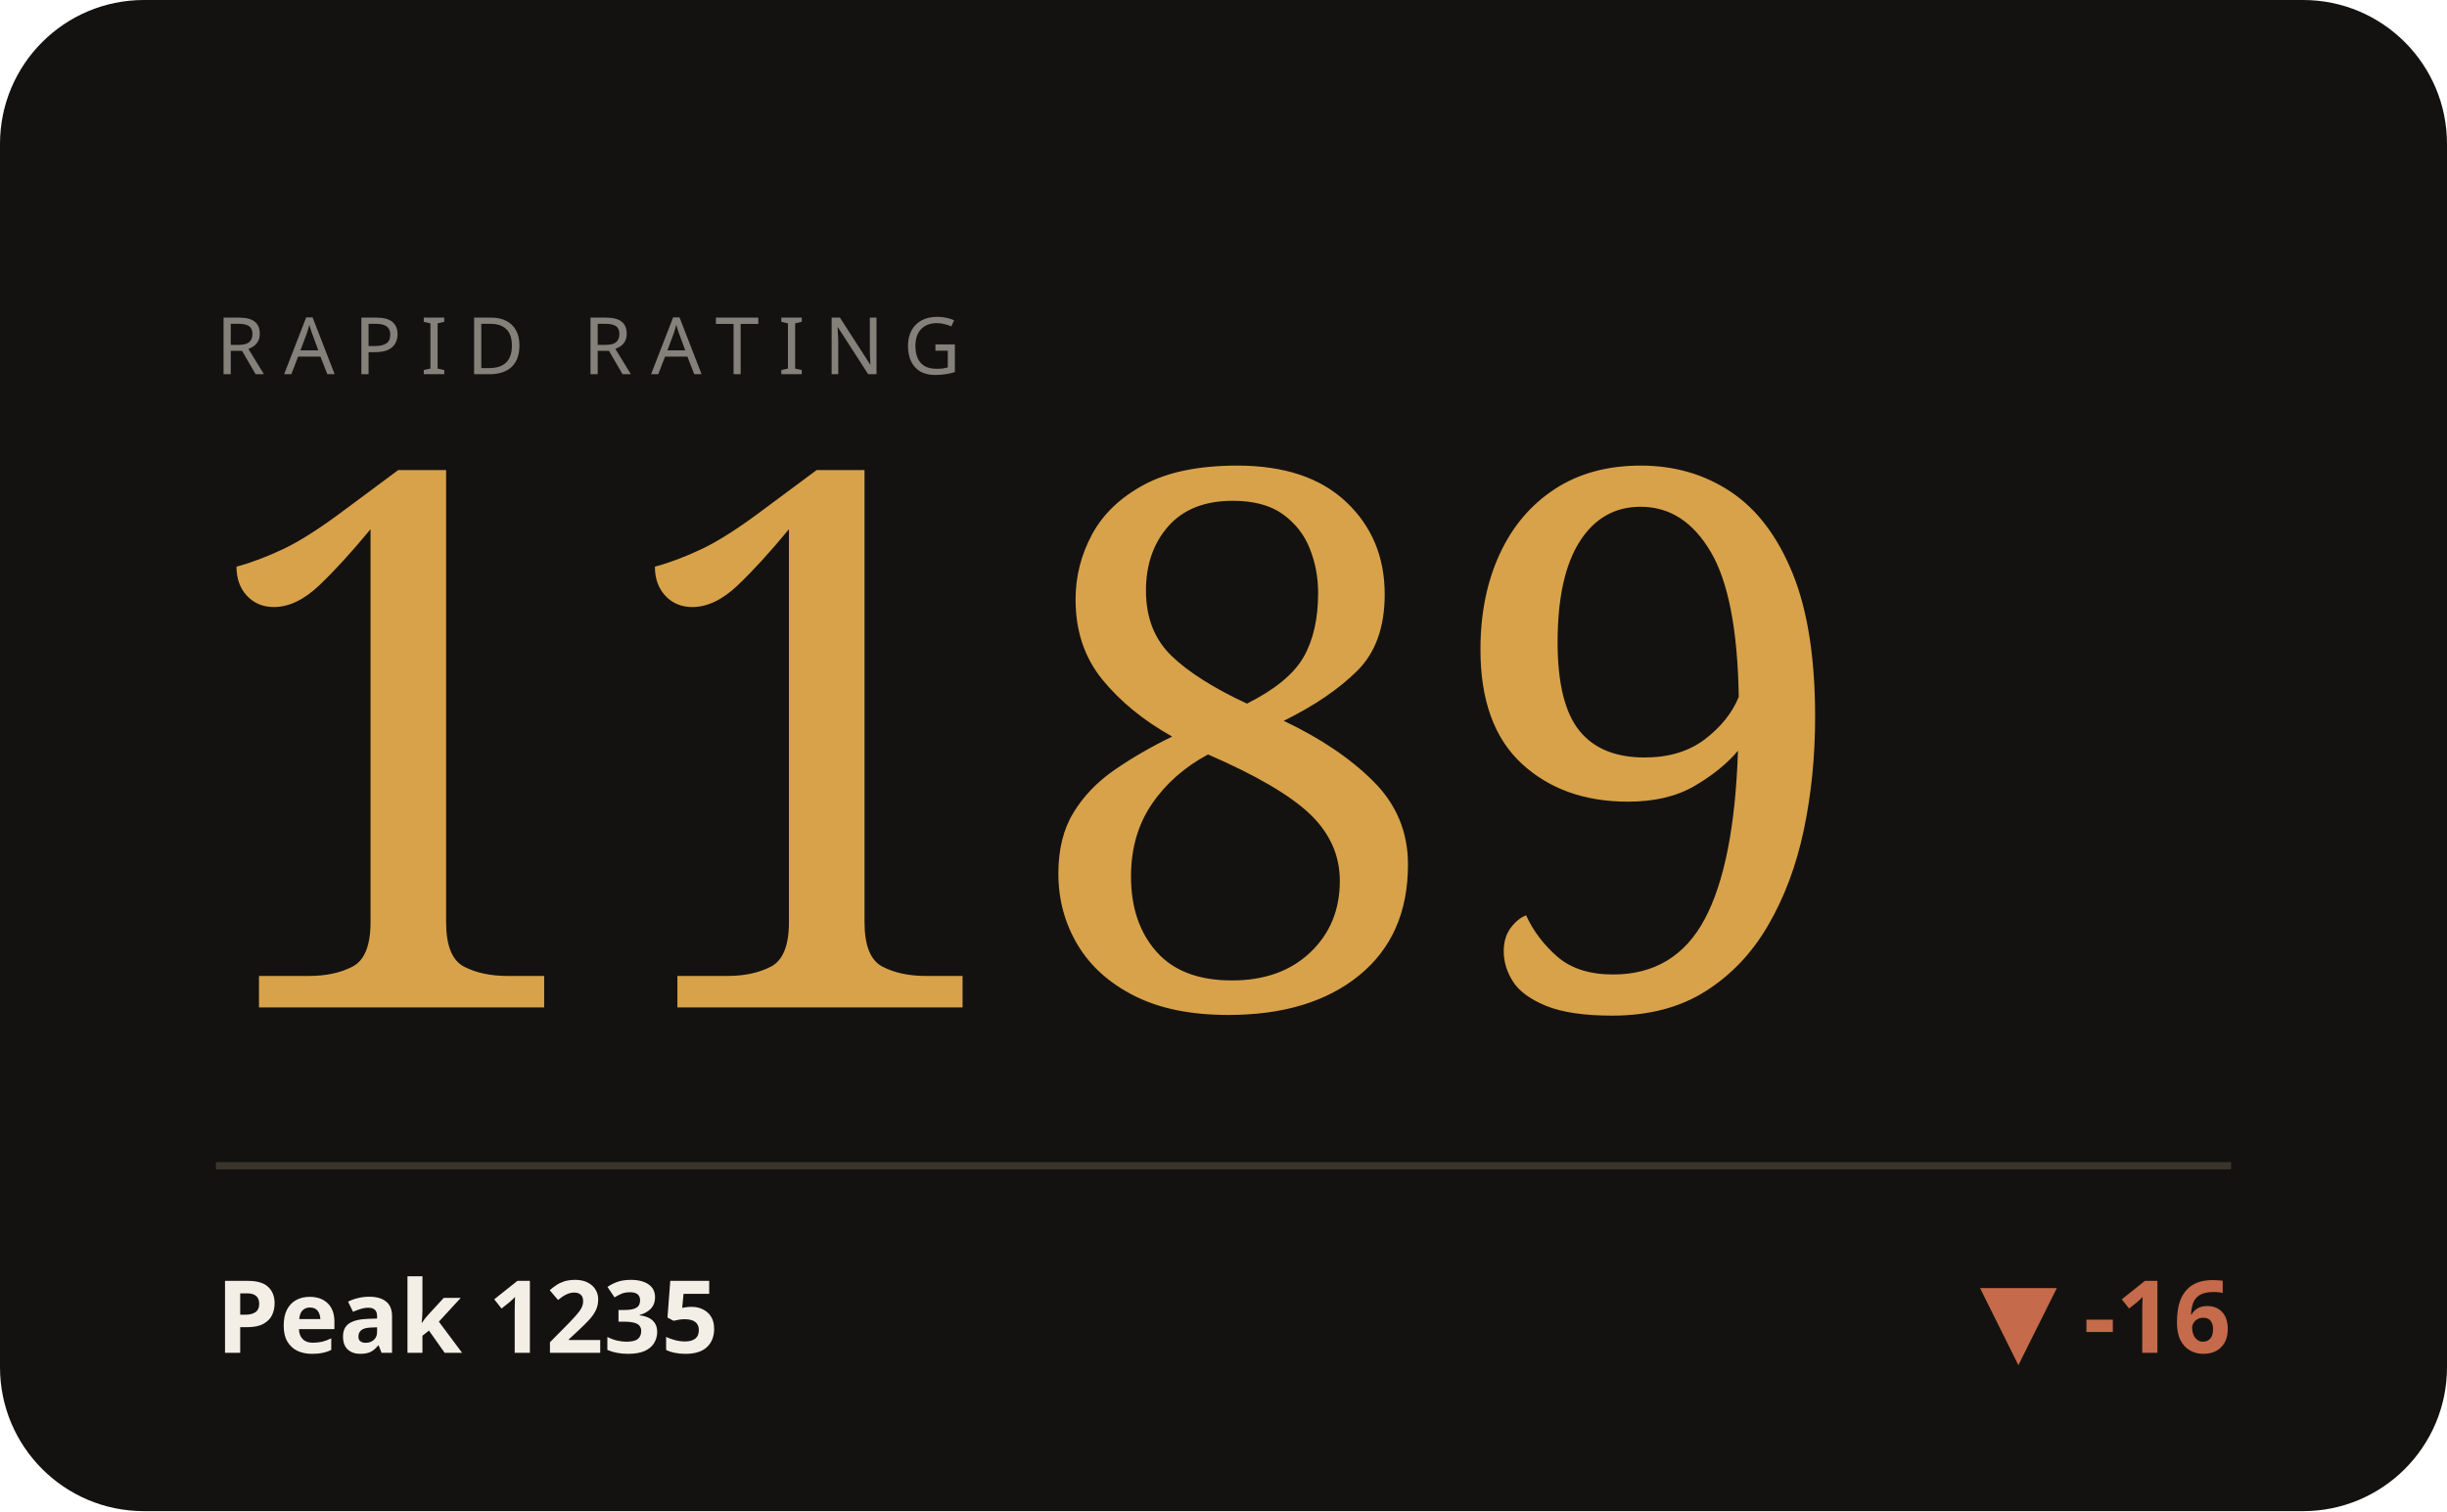
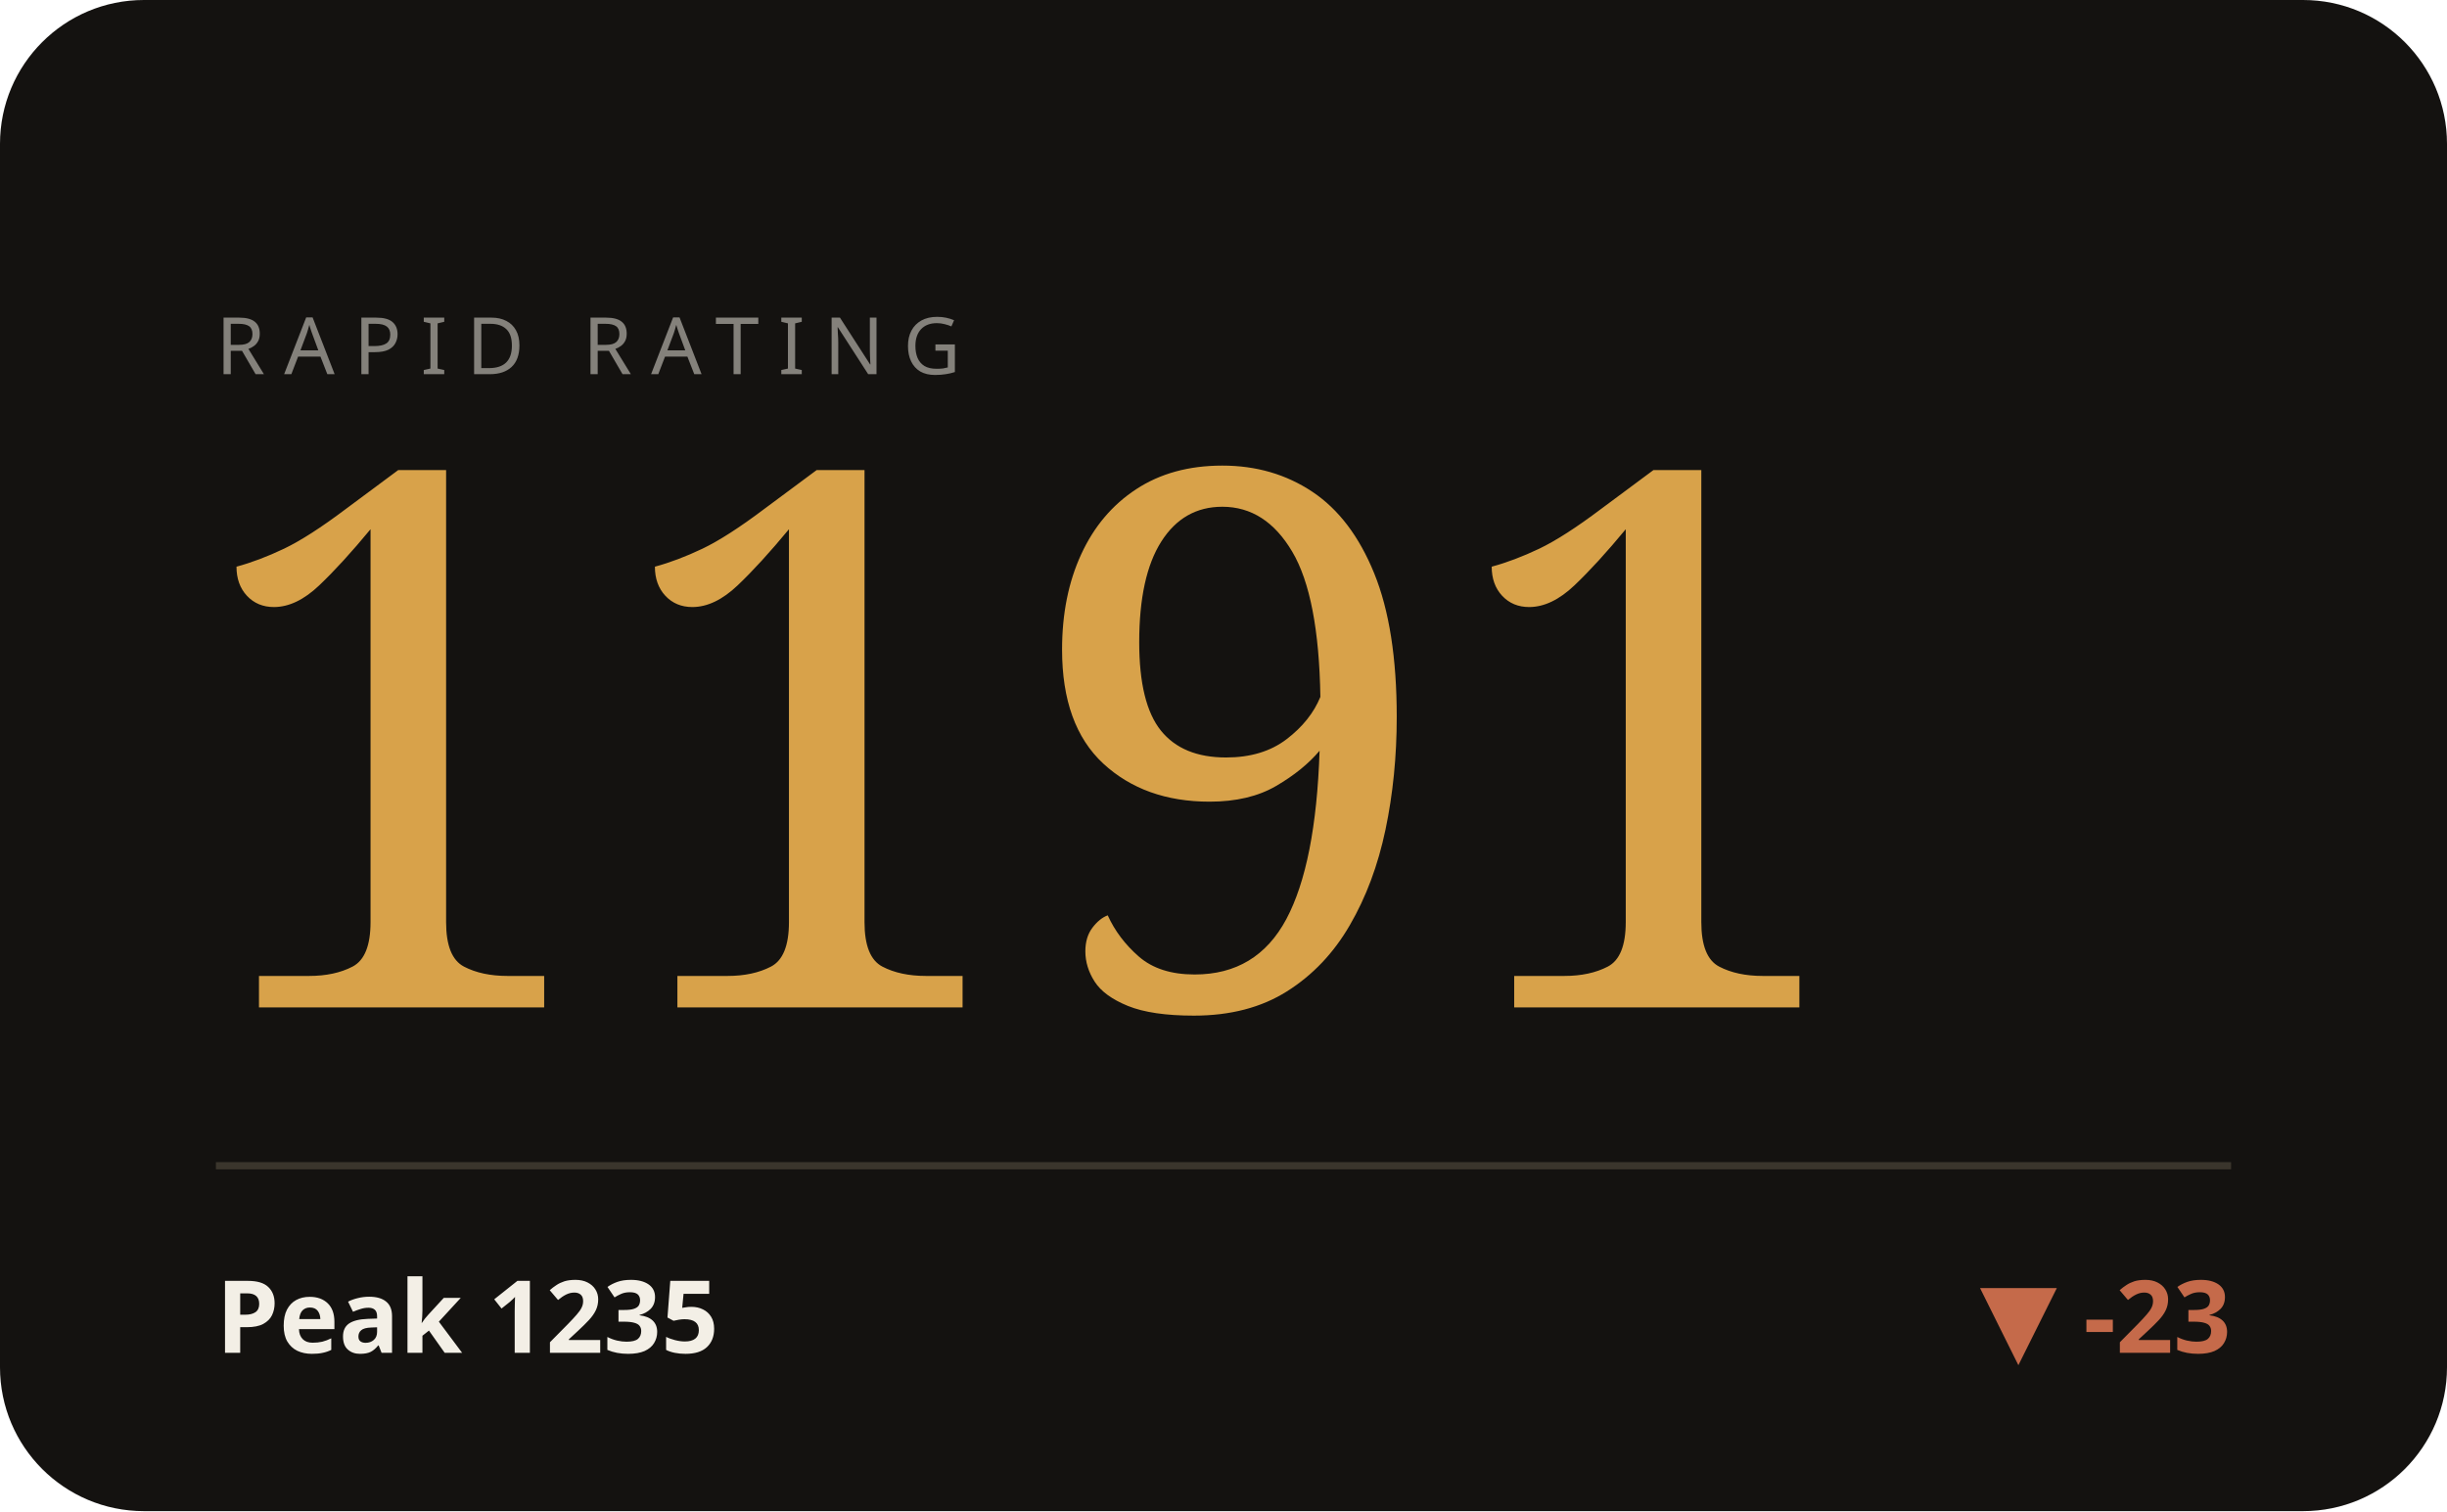
<svg xmlns="http://www.w3.org/2000/svg" viewBox="0 0 340 210" width="340" height="210" role="img" aria-label="RAPID hero">
  <style>text{fill:#f3efe6}.bg{fill:#141210}.acc{fill:#d8a24a}.ln{stroke:#d8a24a}.area{fill:#d8a24a;opacity:.05}.peak{stroke:#d8a24a;opacity:.28}.chip{fill:#d8a24a;opacity:.14}.down{fill:#c56a4a}.rule{stroke:#3a352c}svg{font-family:'Space Grotesk',system-ui,sans-serif}.lbl{font-weight:600;font-size:11px;letter-spacing:.16em}.big{font-weight:700;font-size:34px;letter-spacing:-.02em}.mid{font-weight:600;font-size:14px}.mut{font-weight:500;font-size:11px;opacity:.5}.ser{font-family:'Instrument Serif',serif;font-weight:400;letter-spacing:0}.mono{font-family:'JetBrains Mono',monospace}.ln{fill:none;stroke-width:2.5;stroke-linecap:round;stroke-linejoin:round}.thin{stroke-width:1.6}.draw{stroke-dasharray:1200;stroke-dashoffset:1200;animation:draw 2.3s cubic-bezier(.6,.05,.2,1) forwards .25s}.dot{animation:pulse 2s ease-in-out infinite}.glow{animation:glow 3.4s ease-in-out infinite}.float{animation:float 6.5s ease-in-out infinite}.shim{animation:shim 3s ease-in-out infinite}@keyframes draw{to{stroke-dashoffset:0}}@keyframes pulse{0%,100%{r:4.5;opacity:1}50%{r:8;opacity:.45}}@keyframes glow{0%,100%{opacity:.14}50%{opacity:.34}}@keyframes float{0%,100%{transform:translateY(0)}50%{transform:translateY(-7px)}}@keyframes shim{0%,100%{opacity:.5}50%{opacity:1}}</style>
  <rect class="bg" width="340" height="210" rx="20" />
  <text class="mut" x="30" y="52" style="letter-spacing:.24em">RAPID RATING</text>
-   <text class="acc ser" x="26" y="140" style="font-size:104px">1189</text>
+   <text class="acc ser" x="26" y="140" style="font-size:104px">1191</text>
  <line class="rule" x1="30" y1="162" x2="310" y2="162" />
  <text class="mid" x="30" y="188">Peak 1235</text>
-   <text class="down mid" x="310" y="188" text-anchor="end">▼ -16</text>
+   <text class="down mid" x="310" y="188" text-anchor="end">▼ -23</text>
</svg>
